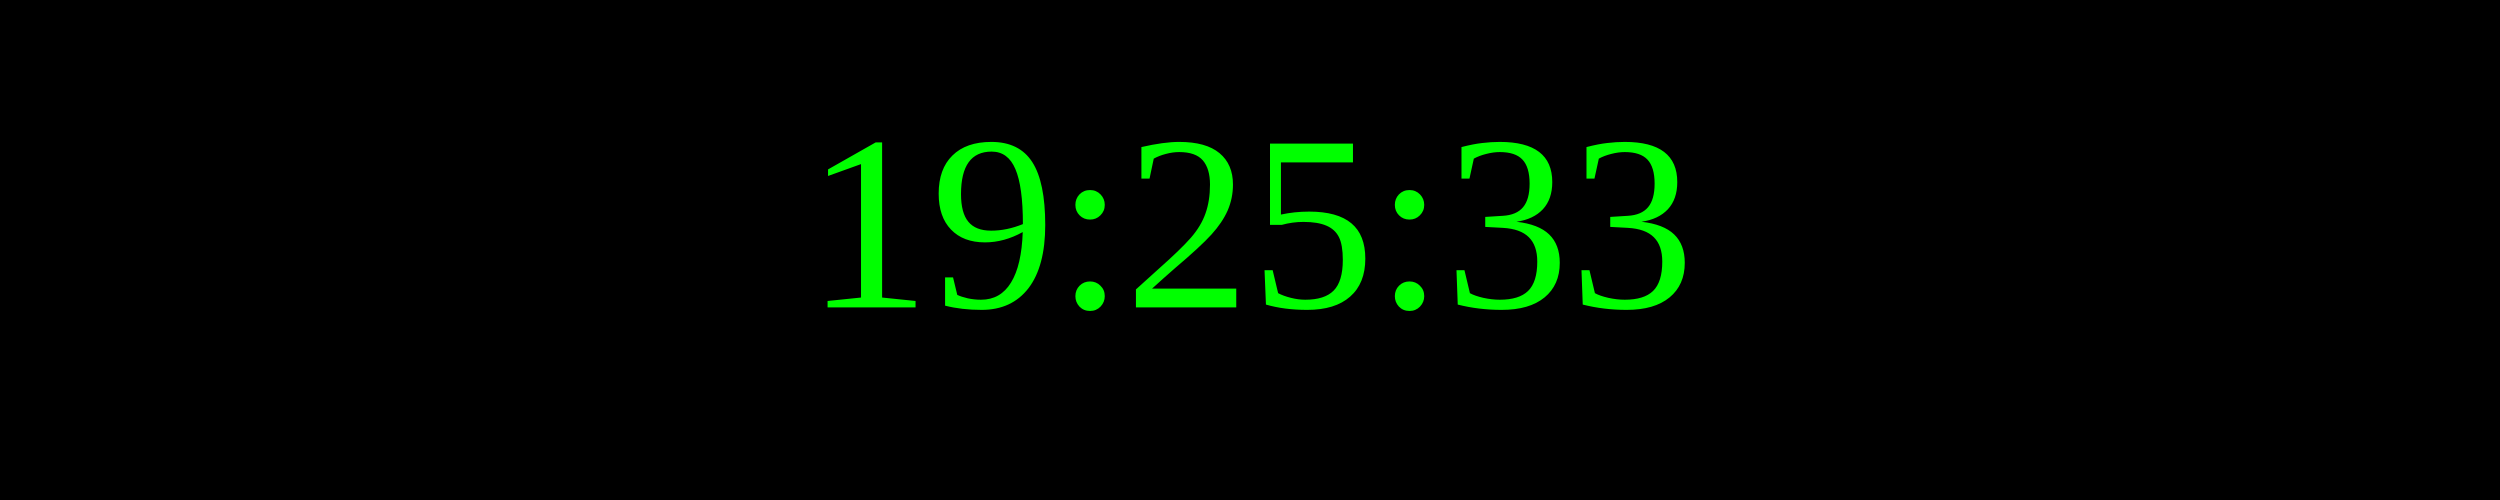
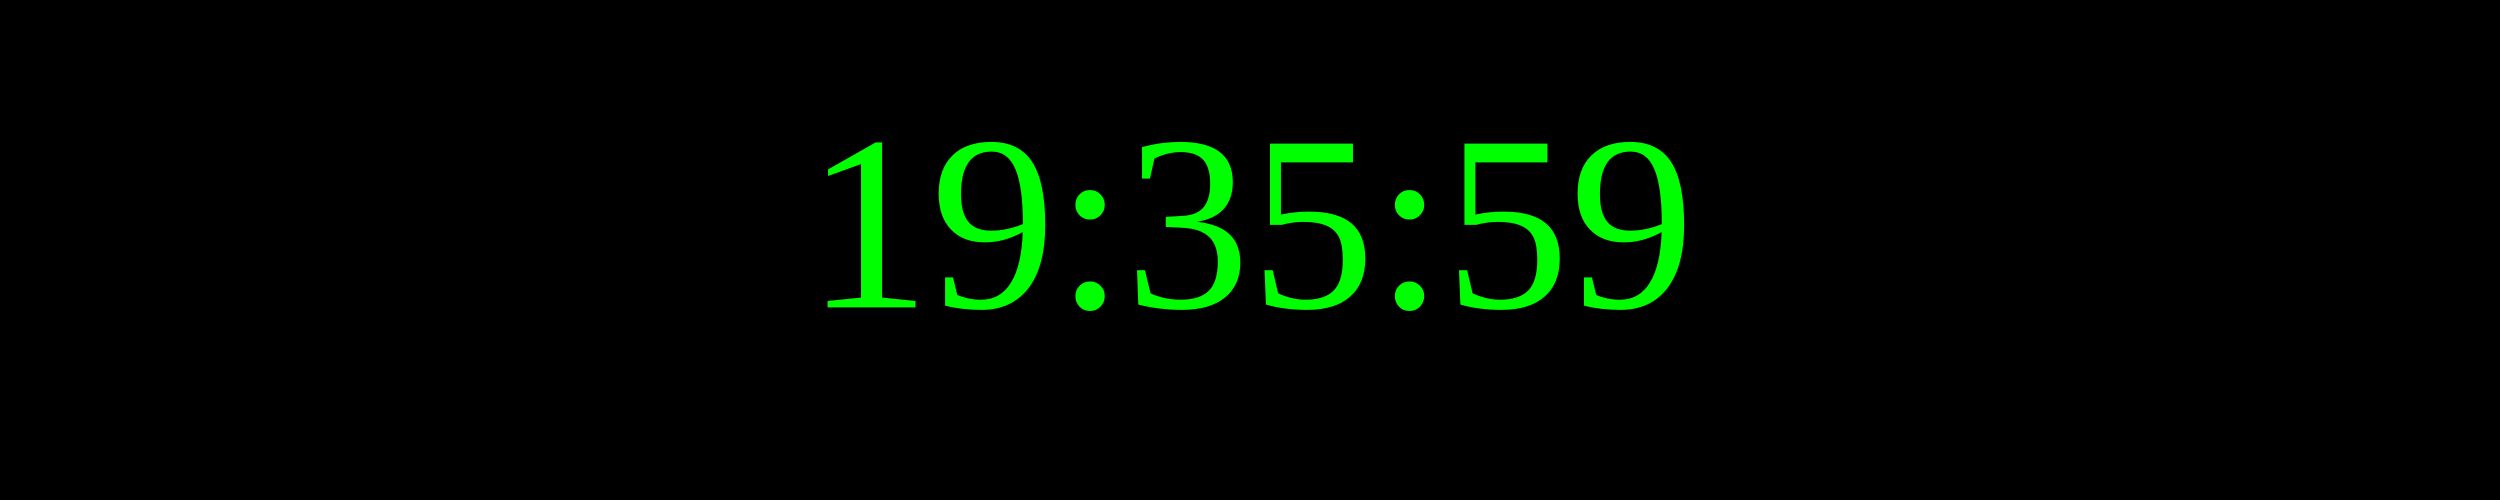
<svg xmlns="http://www.w3.org/2000/svg" width="250" height="50">
  <rect width="100%" height="100%" fill="black" />
  <text x="50%" y="50%" font-size="25" fill="lime" text-anchor="middle" dominant-baseline="middle">
- 19:25:33
+ 19:35:59
</text>
</svg>
